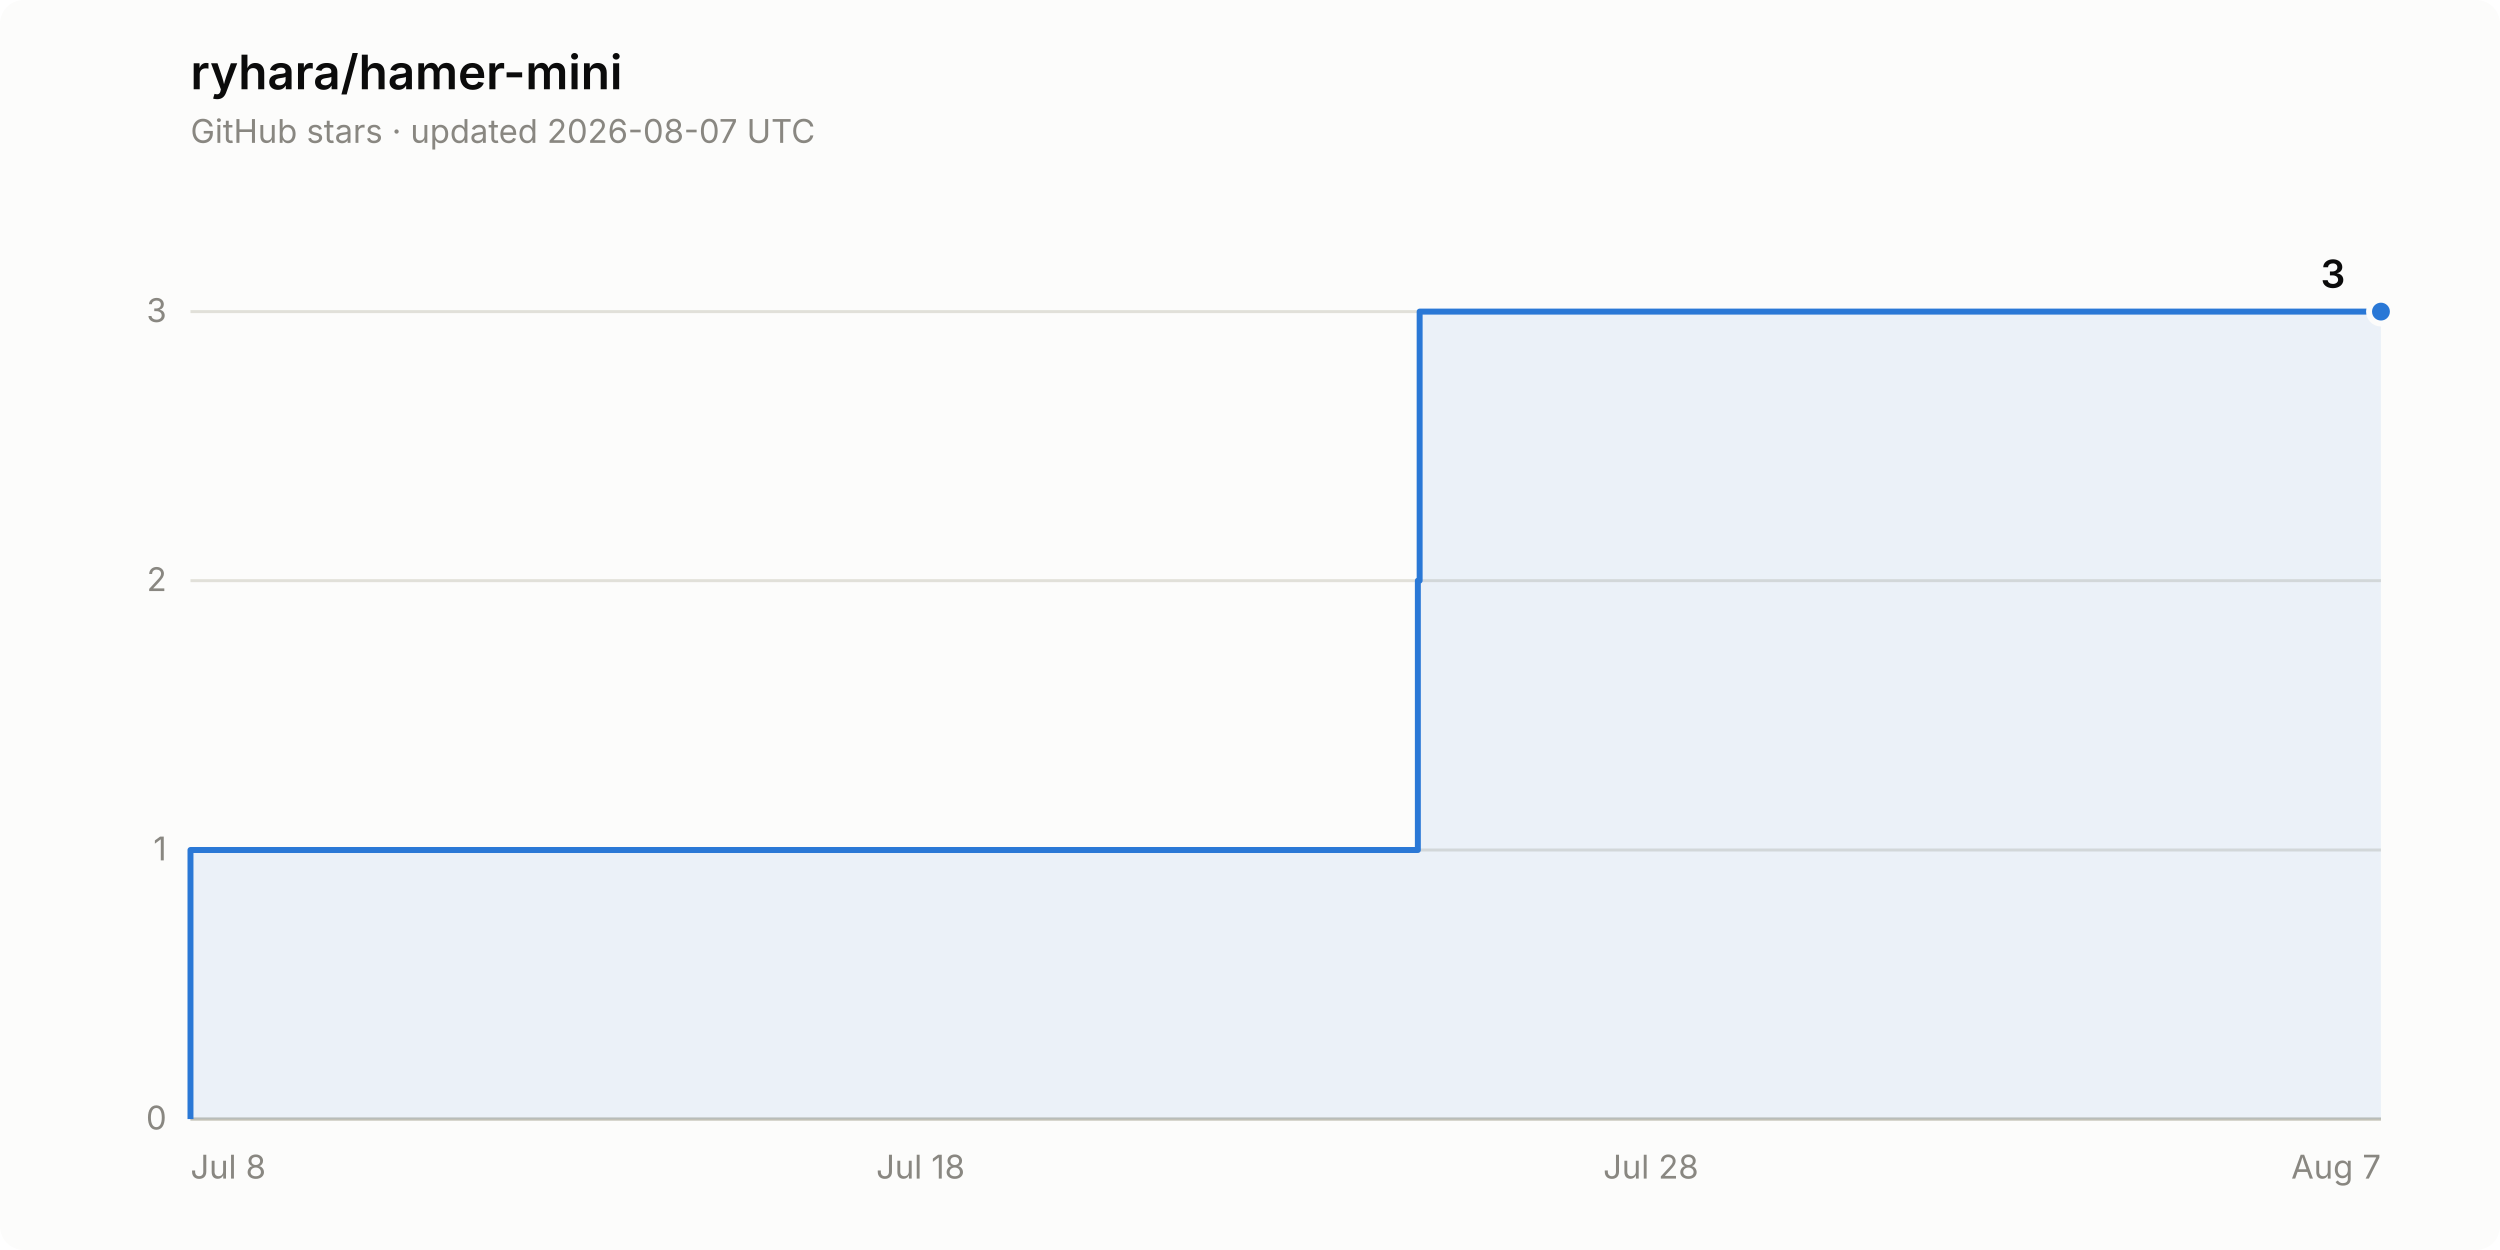
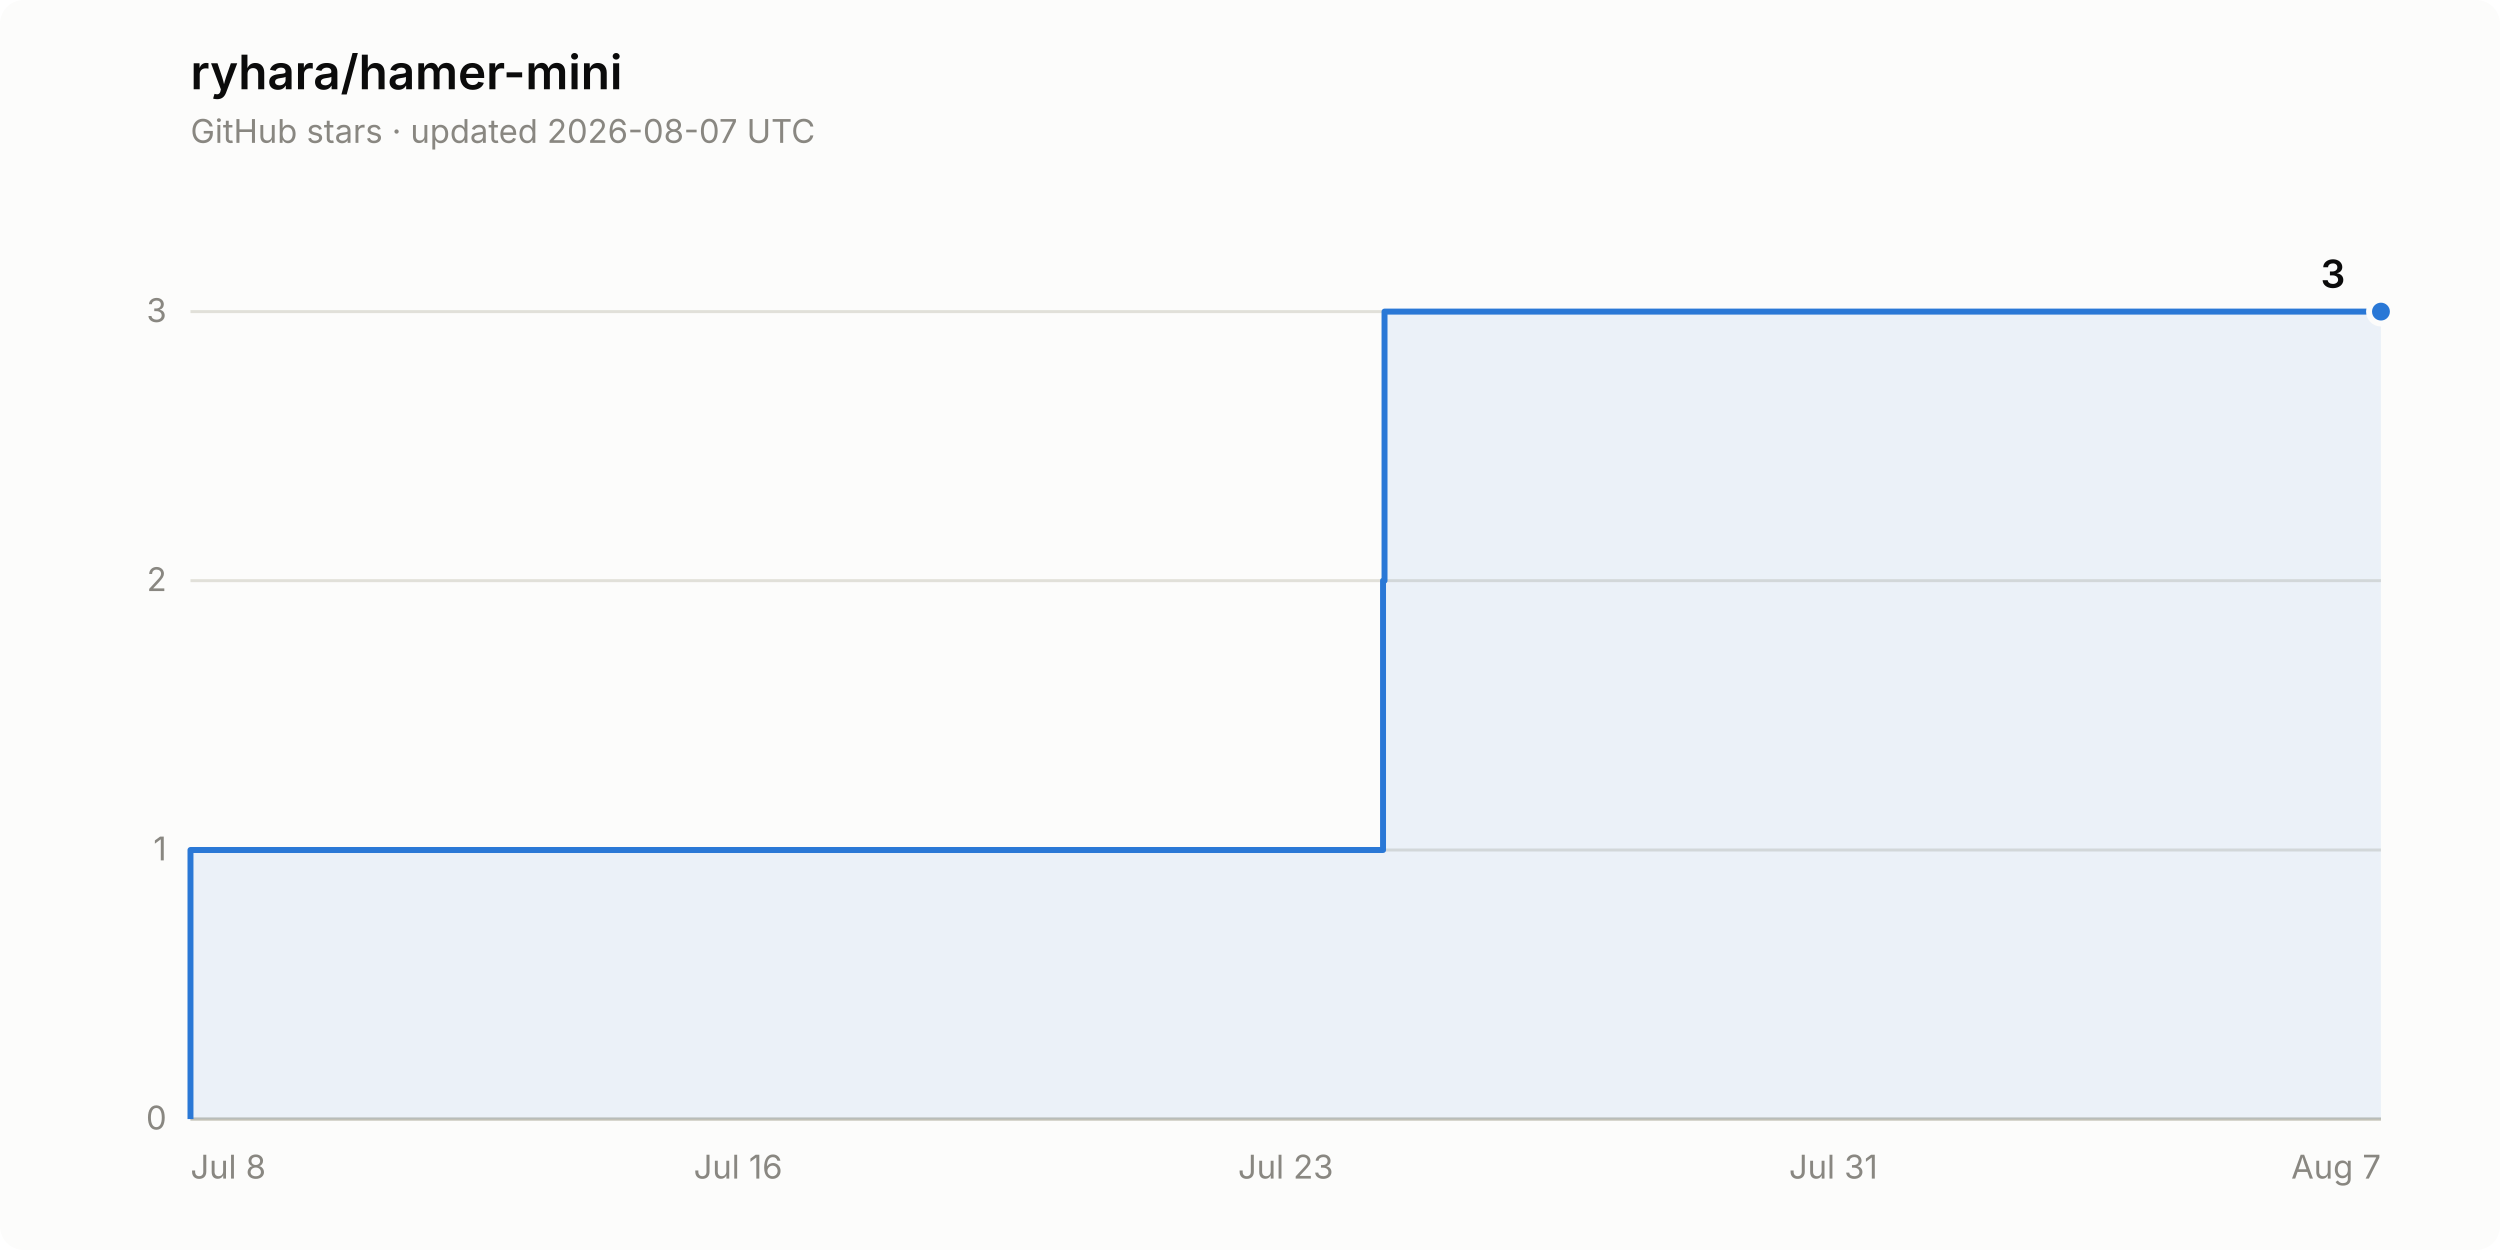
<svg xmlns="http://www.w3.org/2000/svg" width="840" height="420" viewBox="0 0 840 420" role="img" aria-label="Star history of ryhara/hamer-mini: 3 stars">
  <rect width="840" height="420" rx="8" fill="#fcfcfb" />
  <text x="64" y="30" font-family="system-ui, -apple-system, &quot;Segoe UI&quot;, sans-serif" font-size="16" font-weight="600" fill="#0b0b0b">ryhara/hamer-mini</text>
  <text x="64" y="48" font-family="system-ui, -apple-system, &quot;Segoe UI&quot;, sans-serif" font-size="11" fill="#898781">GitHub stars · updated 2026-08-07 UTC</text>
  <line x1="64" y1="376.0" x2="800" y2="376.0" stroke="#e1e0d9" stroke-width="1" />
  <text x="56" y="379.5" font-family="system-ui, -apple-system, &quot;Segoe UI&quot;, sans-serif" font-size="11" fill="#898781" text-anchor="end" style="font-variant-numeric: tabular-nums">0</text>
  <line x1="64" y1="285.6" x2="800" y2="285.6" stroke="#e1e0d9" stroke-width="1" />
  <text x="56" y="289.1" font-family="system-ui, -apple-system, &quot;Segoe UI&quot;, sans-serif" font-size="11" fill="#898781" text-anchor="end" style="font-variant-numeric: tabular-nums">1</text>
  <line x1="64" y1="195.1" x2="800" y2="195.1" stroke="#e1e0d9" stroke-width="1" />
  <text x="56" y="198.6" font-family="system-ui, -apple-system, &quot;Segoe UI&quot;, sans-serif" font-size="11" fill="#898781" text-anchor="end" style="font-variant-numeric: tabular-nums">2</text>
  <line x1="64" y1="104.7" x2="800" y2="104.7" stroke="#e1e0d9" stroke-width="1" />
  <text x="56" y="108.2" font-family="system-ui, -apple-system, &quot;Segoe UI&quot;, sans-serif" font-size="11" fill="#898781" text-anchor="end" style="font-variant-numeric: tabular-nums">3</text>
  <line x1="64" y1="376.0" x2="800" y2="376.0" stroke="#c3c2b7" stroke-width="1" />
  <text x="64.0" y="396" font-family="system-ui, -apple-system, &quot;Segoe UI&quot;, sans-serif" font-size="11" fill="#898781" text-anchor="start">Jul 8</text>
-   <text x="309.3" y="396" font-family="system-ui, -apple-system, &quot;Segoe UI&quot;, sans-serif" font-size="11" fill="#898781" text-anchor="middle">Jul 18</text>
-   <text x="554.7" y="396" font-family="system-ui, -apple-system, &quot;Segoe UI&quot;, sans-serif" font-size="11" fill="#898781" text-anchor="middle">Jul 28</text>
+   <text x="248.0" y="396" font-family="system-ui, -apple-system, &quot;Segoe UI&quot;, sans-serif" font-size="11" fill="#898781" text-anchor="middle">Jul 16</text>
+   <text x="432.0" y="396" font-family="system-ui, -apple-system, &quot;Segoe UI&quot;, sans-serif" font-size="11" fill="#898781" text-anchor="middle">Jul 23</text>
+   <text x="616.0" y="396" font-family="system-ui, -apple-system, &quot;Segoe UI&quot;, sans-serif" font-size="11" fill="#898781" text-anchor="middle">Jul 31</text>
  <text x="800.0" y="396" font-family="system-ui, -apple-system, &quot;Segoe UI&quot;, sans-serif" font-size="11" fill="#898781" text-anchor="end">Aug 7</text>
-   <path d="M 64.0 376.0 L 64.0 285.6 L 476.4 285.6 L 476.4 195.1 L 477.0 195.1 L 477.0 104.7 L 800.0 104.7 L 800.0 376.0 Z" fill="#2a78d6" fill-opacity="0.08" stroke="none" />
-   <path d="M 64.0 376.0 L 64.0 285.6 L 476.4 285.6 L 476.4 195.1 L 477.0 195.1 L 477.0 104.7 L 800.0 104.7" fill="none" stroke="#2a78d6" stroke-width="2" stroke-linejoin="round" />
+   <path d="M 64.0 376.0 L 64.0 285.6 L 464.7 285.6 L 464.7 195.1 L 465.2 195.1 L 465.2 104.7 L 800.0 104.7 L 800.0 376.0 Z" fill="#2a78d6" fill-opacity="0.08" stroke="none" />
+   <path d="M 64.0 376.0 L 64.0 285.6 L 464.7 285.6 L 464.7 195.1 L 465.2 195.1 L 465.2 104.7 L 800.0 104.7" fill="none" stroke="#2a78d6" stroke-width="2" stroke-linejoin="round" />
  <circle cx="800.0" cy="104.7" r="4" fill="#2a78d6" stroke="#fcfcfb" stroke-width="2" />
  <text x="788.0" y="96.7" font-family="system-ui, -apple-system, &quot;Segoe UI&quot;, sans-serif" font-size="13" font-weight="600" fill="#0b0b0b" text-anchor="end" style="font-variant-numeric: tabular-nums">3</text>
</svg>
